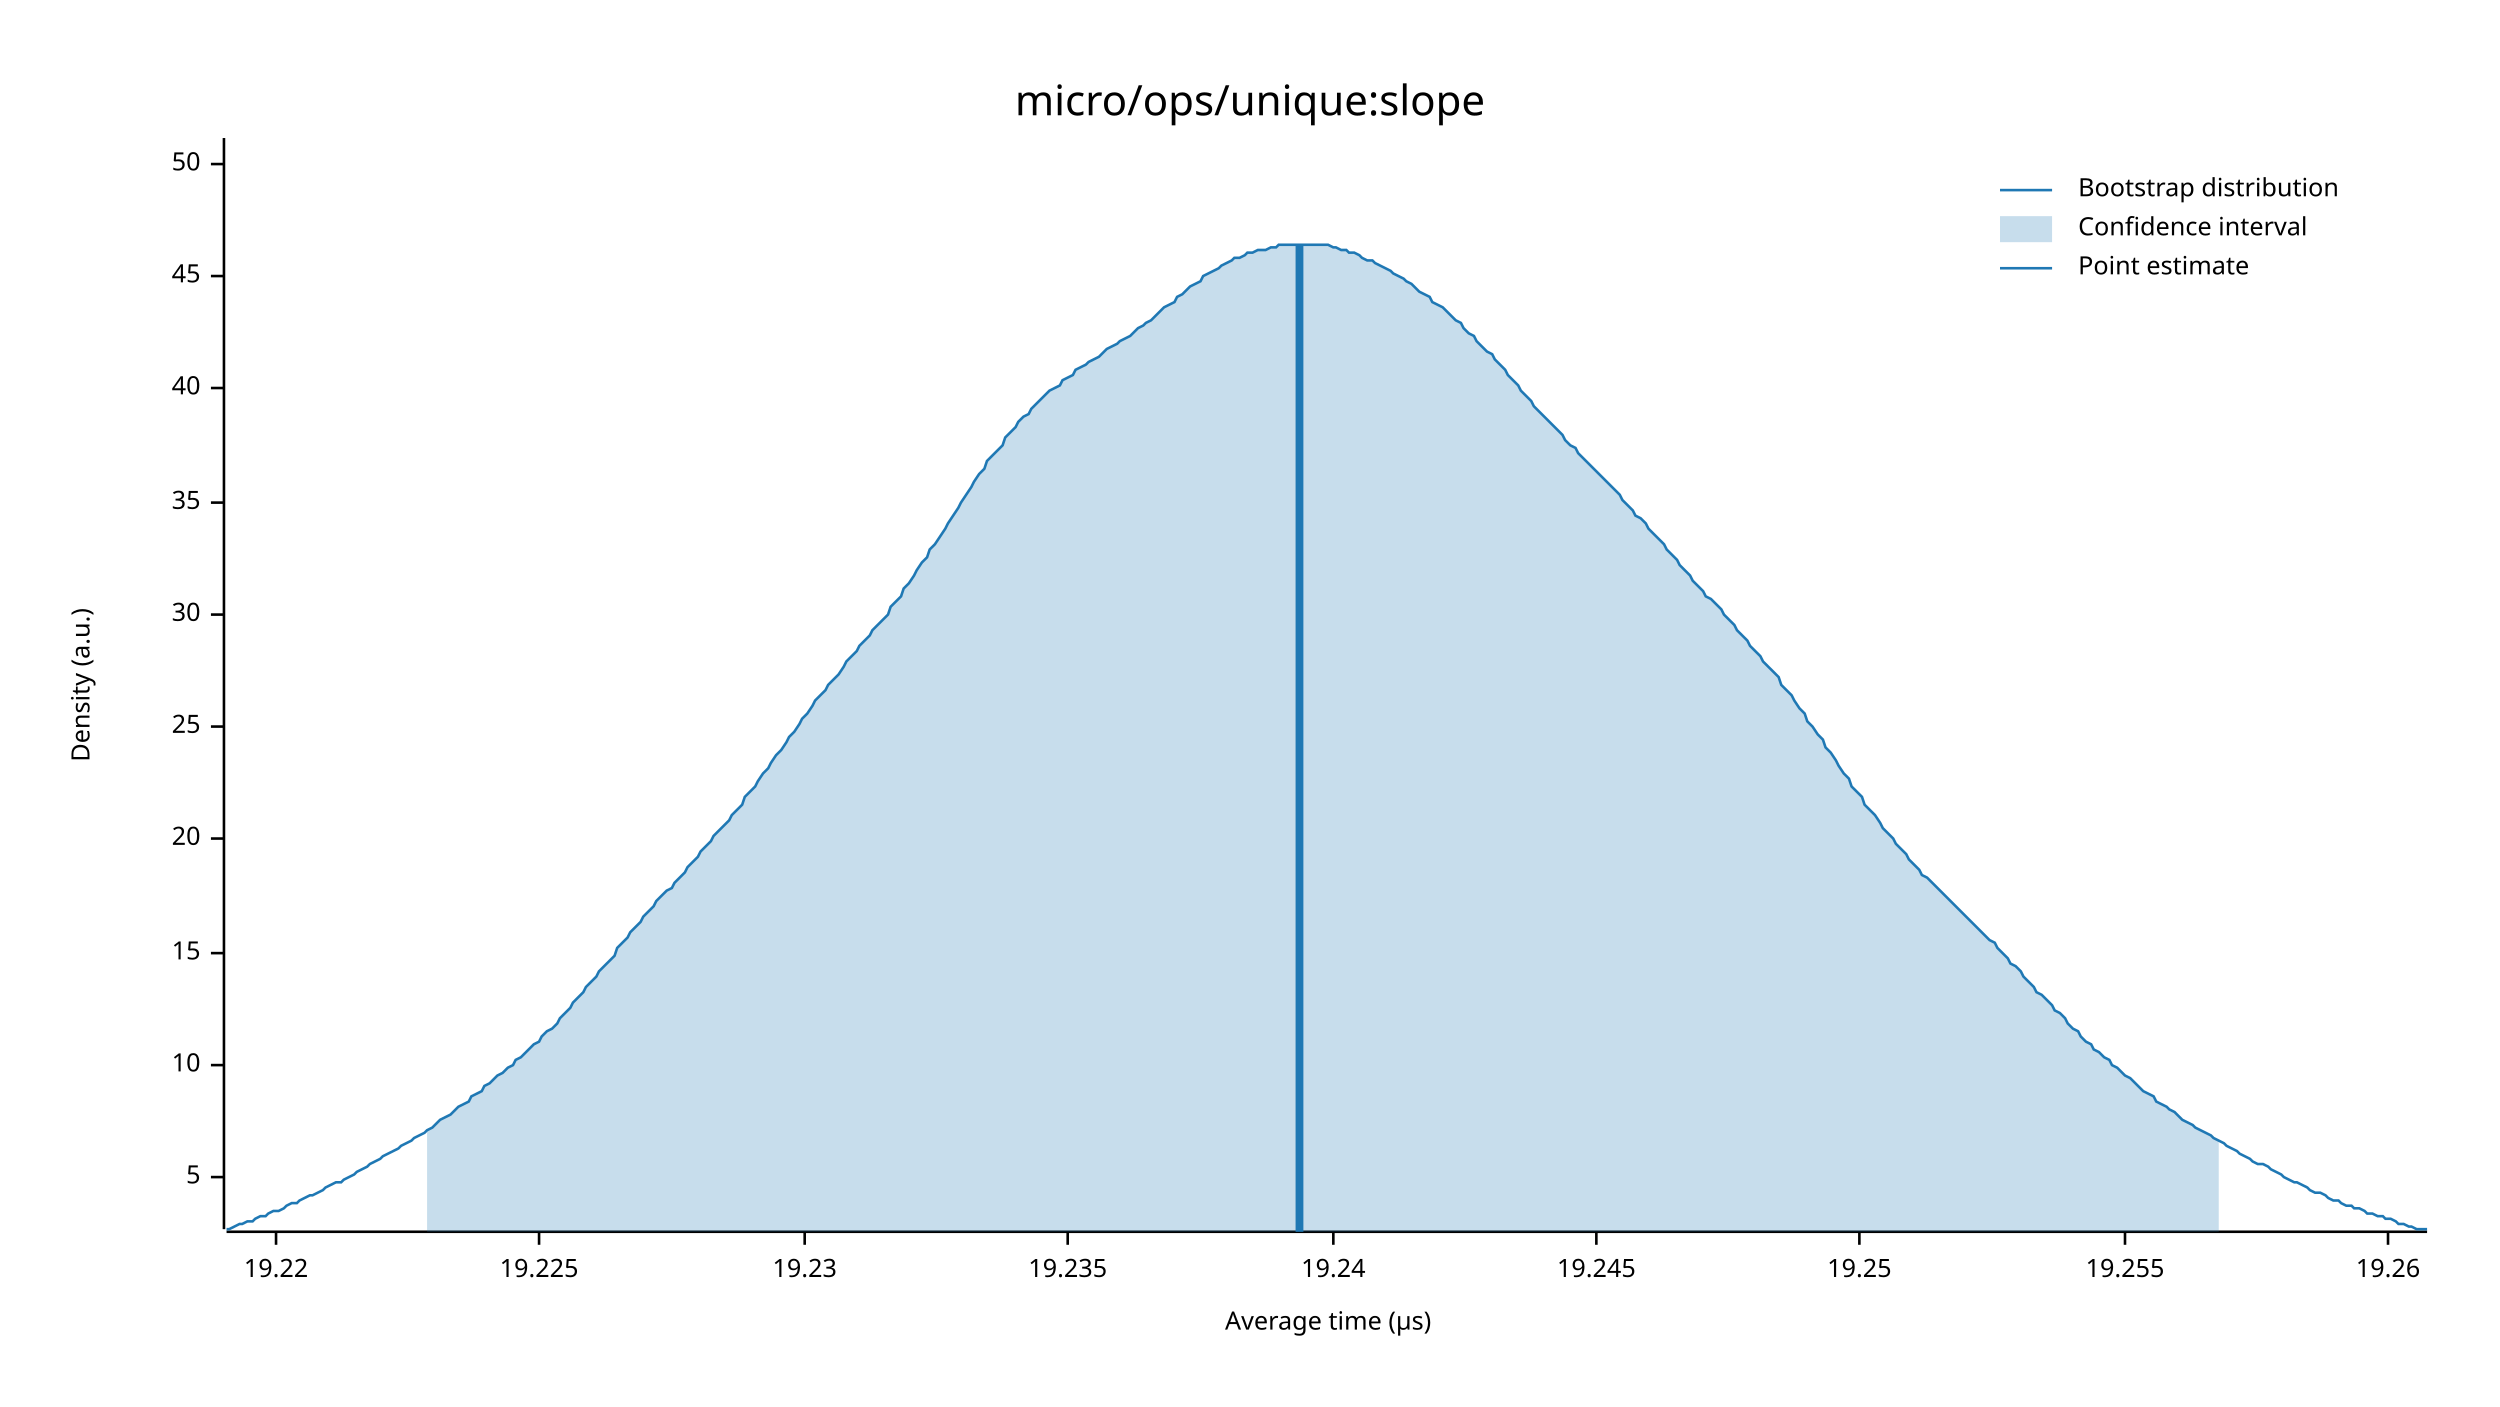
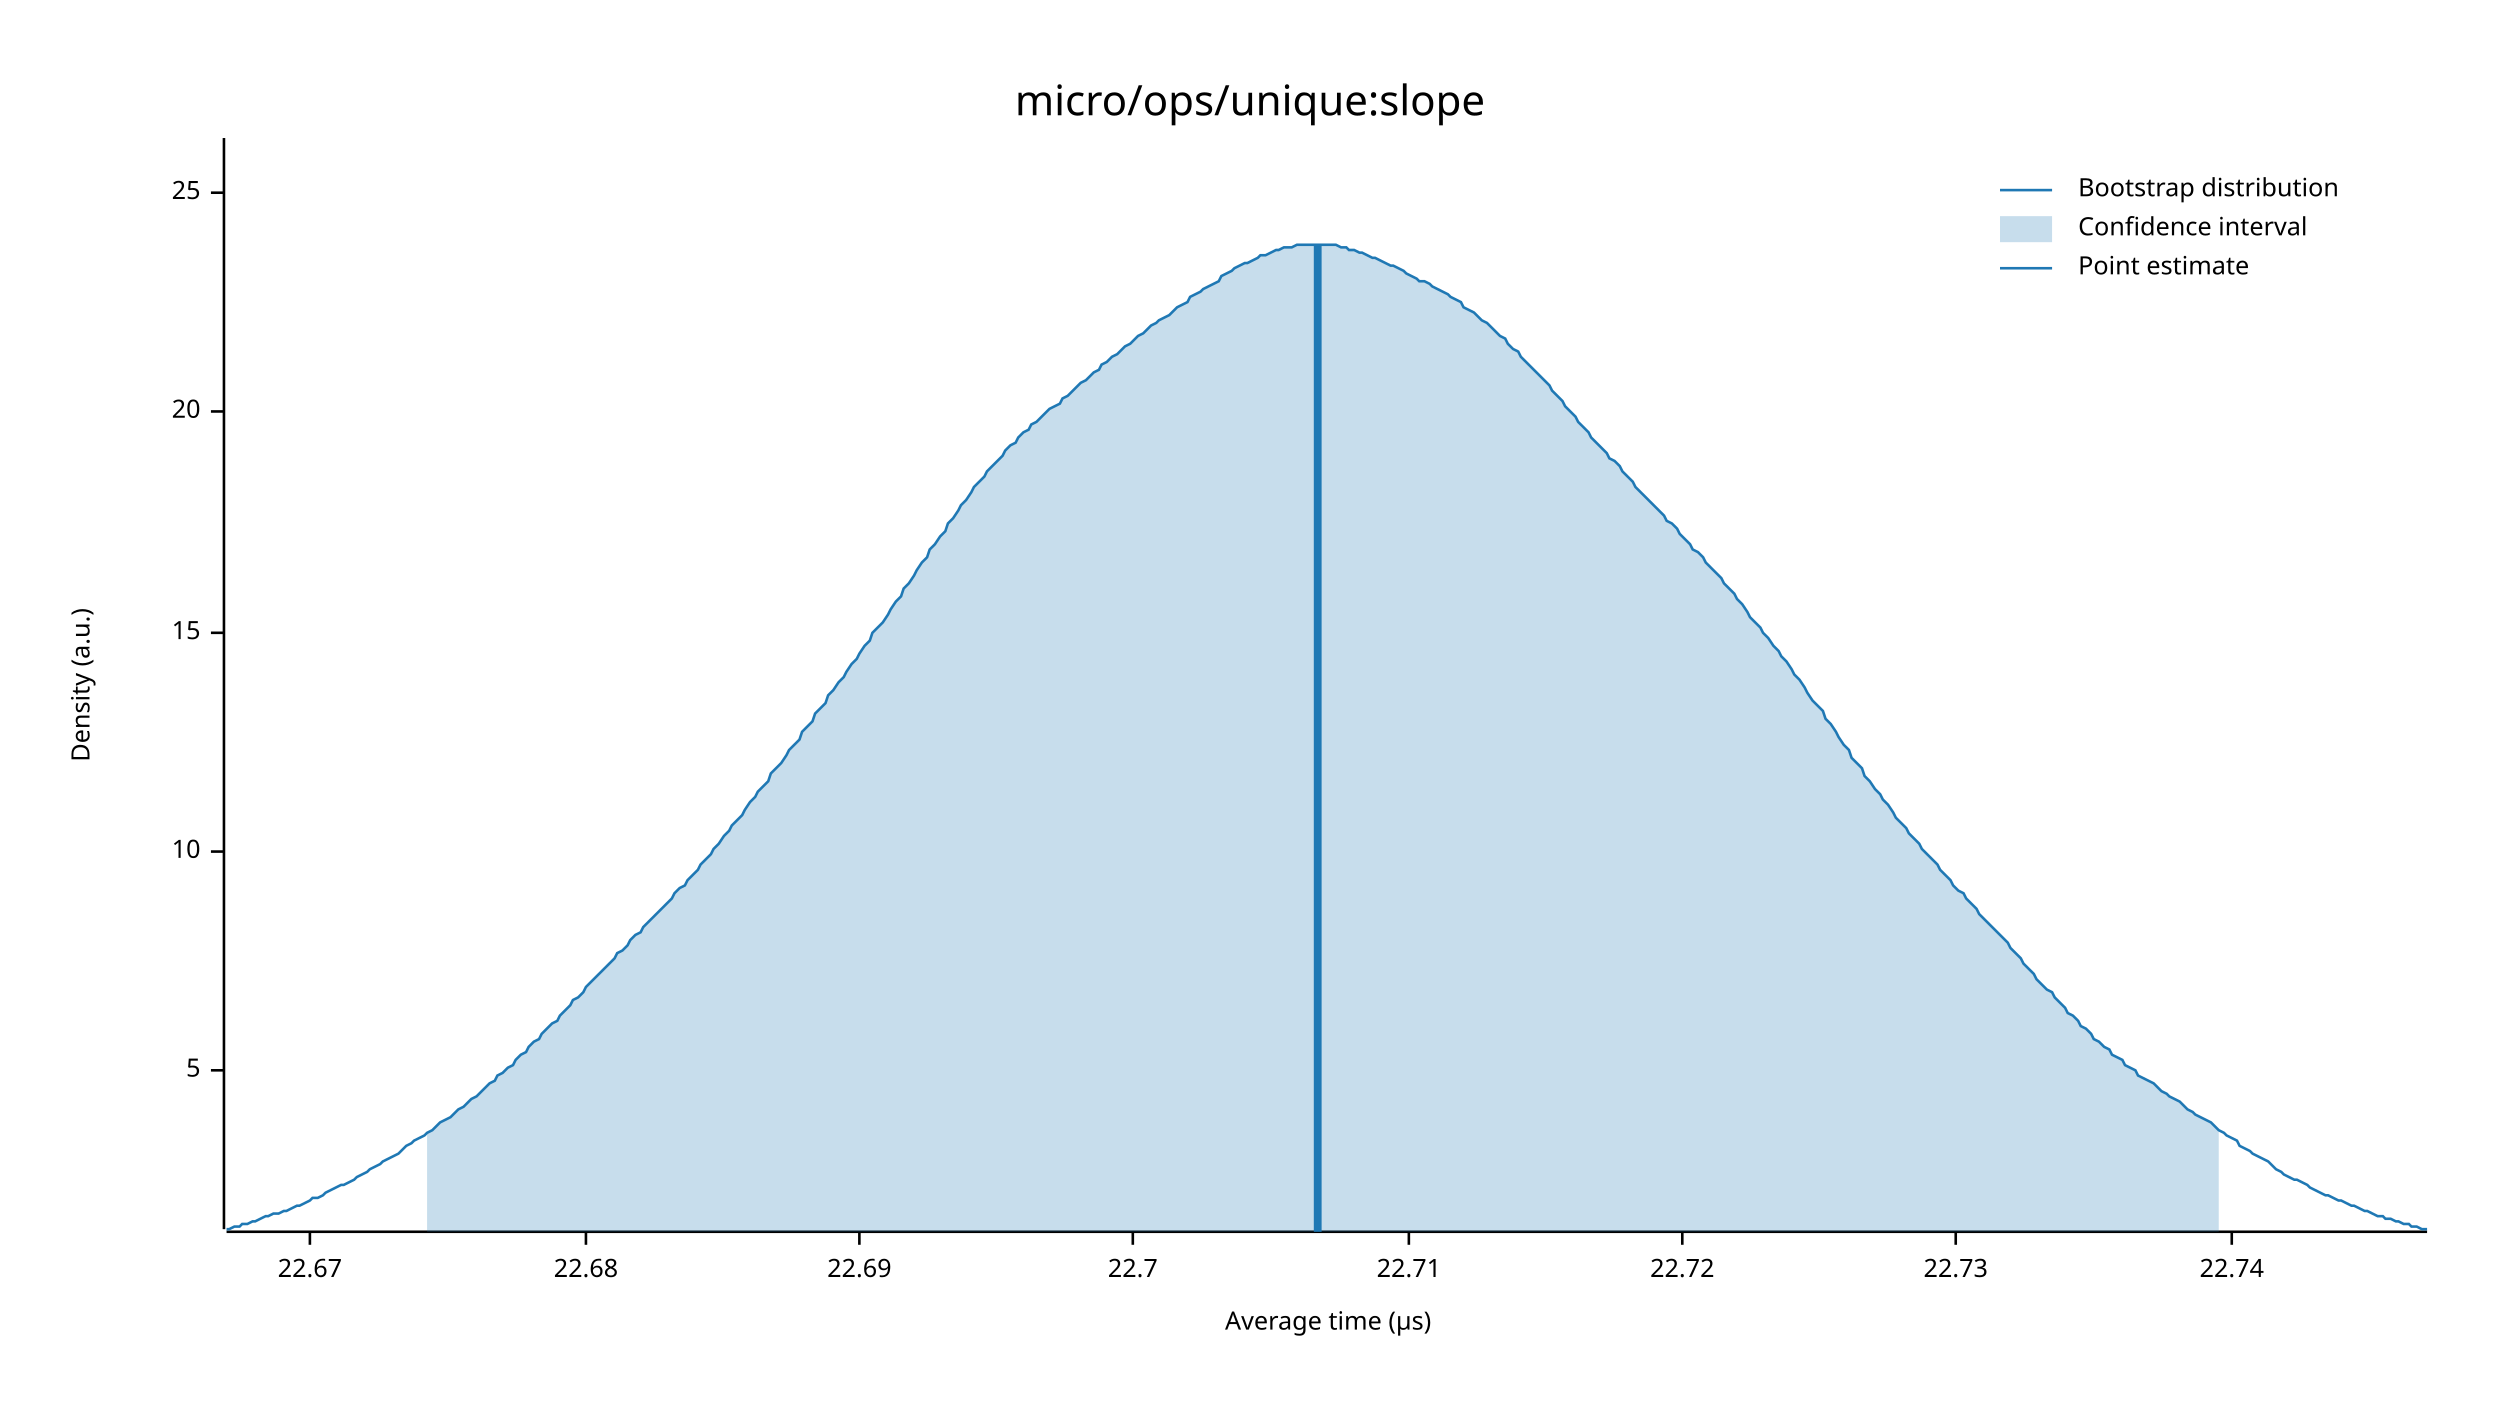
<svg xmlns="http://www.w3.org/2000/svg" width="960" height="540" viewBox="0 0 960 540">
  <text x="480" y="32" dy="0.76em" text-anchor="middle" font-family="sans-serif" font-size="16.129" opacity="1" fill="#000000">
micro/ops/unique:slope
</text>
  <text x="27" y="263" dy="0.76em" text-anchor="middle" font-family="sans-serif" font-size="9.677" opacity="1" fill="#000000" transform="rotate(270, 27, 263)">
Density (a.u.)
</text>
  <text x="510" y="513" dy="-0.5ex" text-anchor="middle" font-family="sans-serif" font-size="9.677" opacity="1" fill="#000000">
Average time (µs)
</text>
  <polyline fill="none" opacity="1" stroke="#000000" stroke-width="1" points="86,53 86,472 " />
-   <text x="77" y="452" dy="0.5ex" text-anchor="end" font-family="sans-serif" font-size="9.677" opacity="1" fill="#000000">
+   <text x="77" y="411" dy="0.5ex" text-anchor="end" font-family="sans-serif" font-size="9.677" opacity="1" fill="#000000">
5
</text>
-   <polyline fill="none" opacity="1" stroke="#000000" stroke-width="1" points="81,452 86,452 " />
-   <text x="77" y="409" dy="0.5ex" text-anchor="end" font-family="sans-serif" font-size="9.677" opacity="1" fill="#000000">
+   <polyline fill="none" opacity="1" stroke="#000000" stroke-width="1" points="81,411 86,411 " />
+   <text x="77" y="327" dy="0.5ex" text-anchor="end" font-family="sans-serif" font-size="9.677" opacity="1" fill="#000000">
10
</text>
-   <polyline fill="none" opacity="1" stroke="#000000" stroke-width="1" points="81,409 86,409 " />
-   <text x="77" y="366" dy="0.5ex" text-anchor="end" font-family="sans-serif" font-size="9.677" opacity="1" fill="#000000">
+   <polyline fill="none" opacity="1" stroke="#000000" stroke-width="1" points="81,327 86,327 " />
+   <text x="77" y="243" dy="0.5ex" text-anchor="end" font-family="sans-serif" font-size="9.677" opacity="1" fill="#000000">
15
</text>
-   <polyline fill="none" opacity="1" stroke="#000000" stroke-width="1" points="81,366 86,366 " />
-   <text x="77" y="322" dy="0.5ex" text-anchor="end" font-family="sans-serif" font-size="9.677" opacity="1" fill="#000000">
+   <polyline fill="none" opacity="1" stroke="#000000" stroke-width="1" points="81,243 86,243 " />
+   <text x="77" y="158" dy="0.5ex" text-anchor="end" font-family="sans-serif" font-size="9.677" opacity="1" fill="#000000">
20
</text>
-   <polyline fill="none" opacity="1" stroke="#000000" stroke-width="1" points="81,322 86,322 " />
-   <text x="77" y="279" dy="0.5ex" text-anchor="end" font-family="sans-serif" font-size="9.677" opacity="1" fill="#000000">
+   <polyline fill="none" opacity="1" stroke="#000000" stroke-width="1" points="81,158 86,158 " />
+   <text x="77" y="74" dy="0.5ex" text-anchor="end" font-family="sans-serif" font-size="9.677" opacity="1" fill="#000000">
25
</text>
-   <polyline fill="none" opacity="1" stroke="#000000" stroke-width="1" points="81,279 86,279 " />
-   <text x="77" y="236" dy="0.5ex" text-anchor="end" font-family="sans-serif" font-size="9.677" opacity="1" fill="#000000">
- 30
+   <polyline fill="none" opacity="1" stroke="#000000" stroke-width="1" points="81,74 86,74 " />
+   <polyline fill="none" opacity="1" stroke="#000000" stroke-width="1" points="87,473 932,473 " />
+   <text x="119" y="483" dy="0.76em" text-anchor="middle" font-family="sans-serif" font-size="9.677" opacity="1" fill="#000000">
+ 22.67
</text>
-   <polyline fill="none" opacity="1" stroke="#000000" stroke-width="1" points="81,236 86,236 " />
-   <text x="77" y="193" dy="0.5ex" text-anchor="end" font-family="sans-serif" font-size="9.677" opacity="1" fill="#000000">
- 35
+   <polyline fill="none" opacity="1" stroke="#000000" stroke-width="1" points="119,473 119,478 " />
+   <text x="225" y="483" dy="0.76em" text-anchor="middle" font-family="sans-serif" font-size="9.677" opacity="1" fill="#000000">
+ 22.68
</text>
-   <polyline fill="none" opacity="1" stroke="#000000" stroke-width="1" points="81,193 86,193 " />
-   <text x="77" y="149" dy="0.5ex" text-anchor="end" font-family="sans-serif" font-size="9.677" opacity="1" fill="#000000">
- 40
+   <polyline fill="none" opacity="1" stroke="#000000" stroke-width="1" points="225,473 225,478 " />
+   <text x="330" y="483" dy="0.76em" text-anchor="middle" font-family="sans-serif" font-size="9.677" opacity="1" fill="#000000">
+ 22.69
</text>
-   <polyline fill="none" opacity="1" stroke="#000000" stroke-width="1" points="81,149 86,149 " />
-   <text x="77" y="106" dy="0.5ex" text-anchor="end" font-family="sans-serif" font-size="9.677" opacity="1" fill="#000000">
- 45
+   <polyline fill="none" opacity="1" stroke="#000000" stroke-width="1" points="330,473 330,478 " />
+   <text x="435" y="483" dy="0.76em" text-anchor="middle" font-family="sans-serif" font-size="9.677" opacity="1" fill="#000000">
+ 22.7
</text>
-   <polyline fill="none" opacity="1" stroke="#000000" stroke-width="1" points="81,106 86,106 " />
-   <text x="77" y="63" dy="0.5ex" text-anchor="end" font-family="sans-serif" font-size="9.677" opacity="1" fill="#000000">
- 50
+   <polyline fill="none" opacity="1" stroke="#000000" stroke-width="1" points="435,473 435,478 " />
+   <text x="541" y="483" dy="0.76em" text-anchor="middle" font-family="sans-serif" font-size="9.677" opacity="1" fill="#000000">
+ 22.71
</text>
-   <polyline fill="none" opacity="1" stroke="#000000" stroke-width="1" points="81,63 86,63 " />
-   <polyline fill="none" opacity="1" stroke="#000000" stroke-width="1" points="87,473 932,473 " />
-   <text x="106" y="483" dy="0.76em" text-anchor="middle" font-family="sans-serif" font-size="9.677" opacity="1" fill="#000000">
- 19.22
+   <polyline fill="none" opacity="1" stroke="#000000" stroke-width="1" points="541,473 541,478 " />
+   <text x="646" y="483" dy="0.76em" text-anchor="middle" font-family="sans-serif" font-size="9.677" opacity="1" fill="#000000">
+ 22.72
</text>
-   <polyline fill="none" opacity="1" stroke="#000000" stroke-width="1" points="106,473 106,478 " />
-   <text x="207" y="483" dy="0.76em" text-anchor="middle" font-family="sans-serif" font-size="9.677" opacity="1" fill="#000000">
- 19.225
+   <polyline fill="none" opacity="1" stroke="#000000" stroke-width="1" points="646,473 646,478 " />
+   <text x="751" y="483" dy="0.76em" text-anchor="middle" font-family="sans-serif" font-size="9.677" opacity="1" fill="#000000">
+ 22.73
</text>
-   <polyline fill="none" opacity="1" stroke="#000000" stroke-width="1" points="207,473 207,478 " />
-   <text x="309" y="483" dy="0.76em" text-anchor="middle" font-family="sans-serif" font-size="9.677" opacity="1" fill="#000000">
- 19.23
+   <polyline fill="none" opacity="1" stroke="#000000" stroke-width="1" points="751,473 751,478 " />
+   <text x="857" y="483" dy="0.76em" text-anchor="middle" font-family="sans-serif" font-size="9.677" opacity="1" fill="#000000">
+ 22.74
</text>
-   <polyline fill="none" opacity="1" stroke="#000000" stroke-width="1" points="309,473 309,478 " />
-   <text x="410" y="483" dy="0.76em" text-anchor="middle" font-family="sans-serif" font-size="9.677" opacity="1" fill="#000000">
- 19.235
- </text>
-   <polyline fill="none" opacity="1" stroke="#000000" stroke-width="1" points="410,473 410,478 " />
-   <text x="512" y="483" dy="0.76em" text-anchor="middle" font-family="sans-serif" font-size="9.677" opacity="1" fill="#000000">
- 19.24
- </text>
-   <polyline fill="none" opacity="1" stroke="#000000" stroke-width="1" points="512,473 512,478 " />
-   <text x="613" y="483" dy="0.76em" text-anchor="middle" font-family="sans-serif" font-size="9.677" opacity="1" fill="#000000">
- 19.245
- </text>
-   <polyline fill="none" opacity="1" stroke="#000000" stroke-width="1" points="613,473 613,478 " />
-   <text x="714" y="483" dy="0.76em" text-anchor="middle" font-family="sans-serif" font-size="9.677" opacity="1" fill="#000000">
- 19.25
- </text>
-   <polyline fill="none" opacity="1" stroke="#000000" stroke-width="1" points="714,473 714,478 " />
-   <text x="816" y="483" dy="0.76em" text-anchor="middle" font-family="sans-serif" font-size="9.677" opacity="1" fill="#000000">
- 19.255
- </text>
-   <polyline fill="none" opacity="1" stroke="#000000" stroke-width="1" points="816,473 816,478 " />
-   <text x="917" y="483" dy="0.76em" text-anchor="middle" font-family="sans-serif" font-size="9.677" opacity="1" fill="#000000">
- 19.26
- </text>
-   <polyline fill="none" opacity="1" stroke="#000000" stroke-width="1" points="917,473 917,478 " />
-   <polyline fill="none" opacity="1" stroke="#1F78B4" stroke-width="1" points="87,472 88,472 90,471 92,470 93,470 95,469 97,469 98,468 100,467 102,467 103,466 105,465 107,465 109,464 110,463 112,462 114,462 115,461 117,460 119,459 120,459 122,458 124,457 125,456 127,455 129,454 131,454 132,453 134,452 136,451 137,450 139,449 141,448 142,447 144,446 146,445 147,444 149,443 151,442 153,441 154,440 156,439 158,438 159,437 161,436 163,435 164,434 166,433 168,431 169,430 171,429 173,428 175,426 176,425 178,424 180,423 181,421 183,420 185,419 186,417 188,416 190,414 191,413 193,412 195,410 197,409 198,407 200,406 202,404 203,403 205,401 207,400 208,398 210,396 212,395 214,393 215,391 217,389 219,387 220,385 222,383 224,381 225,379 227,377 229,375 230,373 232,371 234,369 236,367 237,364 239,362 241,360 242,358 244,356 246,354 247,352 249,350 251,348 252,346 254,344 256,342 258,341 259,339 261,337 263,335 264,333 266,331 268,329 269,327 271,325 273,323 274,321 276,319 278,317 280,315 281,313 283,311 285,309 286,306 288,304 290,302 291,300 293,297 295,295 296,293 298,290 300,288 302,285 303,283 305,281 307,278 308,276 310,274 312,271 313,269 315,267 317,265 318,263 320,261 322,259 324,256 325,254 327,252 329,250 330,248 332,246 334,244 335,242 337,240 339,238 341,236 342,233 344,231 346,229 347,226 349,224 351,221 352,219 354,216 356,214 357,211 359,209 361,206 363,203 364,201 366,198 368,195 369,193 371,190 373,187 374,185 376,182 378,180 379,177 381,175 383,173 385,171 386,168 388,166 390,164 391,162 393,160 395,159 396,157 398,155 400,153 401,152 403,150 405,149 407,148 408,146 410,145 412,144 413,142 415,141 417,140 418,139 420,138 422,137 423,136 425,134 427,133 429,132 430,131 432,130 434,129 435,128 437,126 439,125 440,124 442,123 444,121 445,120 447,118 449,117 451,116 452,114 454,113 456,111 457,110 459,109 461,108 462,106 464,105 466,104 468,103 469,102 471,101 473,100 474,99 476,99 478,98 479,97 481,97 483,96 484,96 486,96 488,95 490,95 491,94 493,94 495,94 496,94 498,94 500,94 501,94 503,94 505,94 506,94 508,94 510,94 512,95 513,95 515,96 517,96 518,97 520,97 522,98 523,99 525,100 527,100 528,101 530,102 532,103 534,104 535,105 537,106 539,107 540,108 542,109 544,111 545,112 547,113 549,114 550,116 552,117 554,118 556,120 557,121 559,123 561,124 562,126 564,128 566,129 567,131 569,133 571,135 573,136 574,138 576,140 578,142 579,144 581,146 583,148 584,150 586,152 588,154 589,156 591,158 593,160 595,162 596,163 598,165 600,167 601,169 603,171 605,172 606,174 608,176 610,178 611,179 613,181 615,183 617,185 618,186 620,188 622,190 623,192 625,194 627,196 628,198 630,199 632,201 633,203 635,205 637,207 639,209 640,211 642,213 644,215 645,217 647,219 649,221 650,223 652,225 654,227 655,229 657,230 659,232 661,234 662,236 664,238 666,240 667,242 669,244 671,246 672,248 674,250 676,252 677,254 679,256 681,258 683,260 684,263 686,265 688,267 689,269 691,272 693,274 694,277 696,279 698,282 700,284 701,287 703,289 705,292 706,294 708,297 710,299 711,302 713,304 715,306 716,309 718,311 720,313 722,316 723,318 725,320 727,322 728,324 730,326 732,328 733,330 735,332 737,334 738,336 740,337 742,339 744,341 745,342 747,344 749,346 750,347 752,349 754,351 755,352 757,354 759,356 760,357 762,359 764,361 766,362 767,364 769,366 771,368 772,370 774,371 776,373 777,375 779,377 781,379 782,381 784,382 786,384 788,386 789,388 791,389 793,391 794,393 796,395 798,396 799,398 801,400 803,401 804,403 806,404 808,406 810,407 811,409 813,410 815,412 816,413 818,414 820,416 821,417 823,419 825,420 827,421 828,423 830,424 832,425 833,426 835,427 837,429 838,430 840,431 842,432 843,433 845,434 847,435 849,436 850,437 852,438 854,439 855,440 857,441 859,442 860,443 862,444 864,445 865,446 867,447 869,447 871,448 872,449 874,450 876,451 877,452 879,453 881,454 882,454 884,455 886,456 887,457 889,458 891,458 893,459 894,460 896,461 898,461 899,462 901,463 903,463 904,464 906,464 908,465 909,466 911,466 913,467 915,467 916,468 918,468 920,469 921,470 923,470 925,471 926,471 928,472 930,472 932,472 " />
-   <polygon opacity="0.25" fill="#1F78B4" points="164,434 166,433 168,431 169,430 171,429 173,428 175,426 176,425 178,424 180,423 181,421 183,420 185,419 186,417 188,416 190,414 191,413 193,412 195,410 197,409 198,407 200,406 202,404 203,403 205,401 207,400 208,398 210,396 212,395 214,393 215,391 217,389 219,387 220,385 222,383 224,381 225,379 227,377 229,375 230,373 232,371 234,369 236,367 237,364 239,362 241,360 242,358 244,356 246,354 247,352 249,350 251,348 252,346 254,344 256,342 258,341 259,339 261,337 263,335 264,333 266,331 268,329 269,327 271,325 273,323 274,321 276,319 278,317 280,315 281,313 283,311 285,309 286,306 288,304 290,302 291,300 293,297 295,295 296,293 298,290 300,288 302,285 303,283 305,281 307,278 308,276 310,274 312,271 313,269 315,267 317,265 318,263 320,261 322,259 324,256 325,254 327,252 329,250 330,248 332,246 334,244 335,242 337,240 339,238 341,236 342,233 344,231 346,229 347,226 349,224 351,221 352,219 354,216 356,214 357,211 359,209 361,206 363,203 364,201 366,198 368,195 369,193 371,190 373,187 374,185 376,182 378,180 379,177 381,175 383,173 385,171 386,168 388,166 390,164 391,162 393,160 395,159 396,157 398,155 400,153 401,152 403,150 405,149 407,148 408,146 410,145 412,144 413,142 415,141 417,140 418,139 420,138 422,137 423,136 425,134 427,133 429,132 430,131 432,130 434,129 435,128 437,126 439,125 440,124 442,123 444,121 445,120 447,118 449,117 451,116 452,114 454,113 456,111 457,110 459,109 461,108 462,106 464,105 466,104 468,103 469,102 471,101 473,100 474,99 476,99 478,98 479,97 481,97 483,96 484,96 486,96 488,95 490,95 491,94 493,94 495,94 496,94 498,94 500,94 501,94 503,94 505,94 506,94 508,94 510,94 512,95 513,95 515,96 517,96 518,97 520,97 522,98 523,99 525,100 527,100 528,101 530,102 532,103 534,104 535,105 537,106 539,107 540,108 542,109 544,111 545,112 547,113 549,114 550,116 552,117 554,118 556,120 557,121 559,123 561,124 562,126 564,128 566,129 567,131 569,133 571,135 573,136 574,138 576,140 578,142 579,144 581,146 583,148 584,150 586,152 588,154 589,156 591,158 593,160 595,162 596,163 598,165 600,167 601,169 603,171 605,172 606,174 608,176 610,178 611,179 613,181 615,183 617,185 618,186 620,188 622,190 623,192 625,194 627,196 628,198 630,199 632,201 633,203 635,205 637,207 639,209 640,211 642,213 644,215 645,217 647,219 649,221 650,223 652,225 654,227 655,229 657,230 659,232 661,234 662,236 664,238 666,240 667,242 669,244 671,246 672,248 674,250 676,252 677,254 679,256 681,258 683,260 684,263 686,265 688,267 689,269 691,272 693,274 694,277 696,279 698,282 700,284 701,287 703,289 705,292 706,294 708,297 710,299 711,302 713,304 715,306 716,309 718,311 720,313 722,316 723,318 725,320 727,322 728,324 730,326 732,328 733,330 735,332 737,334 738,336 740,337 742,339 744,341 745,342 747,344 749,346 750,347 752,349 754,351 755,352 757,354 759,356 760,357 762,359 764,361 766,362 767,364 769,366 771,368 772,370 774,371 776,373 777,375 779,377 781,379 782,381 784,382 786,384 788,386 789,388 791,389 793,391 794,393 796,395 798,396 799,398 801,400 803,401 804,403 806,404 808,406 810,407 811,409 813,410 815,412 816,413 818,414 820,416 821,417 823,419 825,420 827,421 828,423 830,424 832,425 833,426 835,427 837,429 838,430 840,431 842,432 843,433 845,434 847,435 849,436 850,437 852,438 852,473 164,473 " />
-   <polyline fill="none" opacity="1" stroke="#1F78B4" stroke-width="3" points="499,473 499,94 " />
+   <polyline fill="none" opacity="1" stroke="#000000" stroke-width="1" points="857,473 857,478 " />
+   <polyline fill="none" opacity="1" stroke="#1F78B4" stroke-width="1" points="87,472 88,472 90,471 92,471 93,470 95,470 97,469 98,469 100,468 102,467 103,467 105,466 107,466 109,465 110,465 112,464 114,463 115,463 117,462 119,461 120,460 122,460 124,459 125,458 127,457 129,456 131,455 132,455 134,454 136,453 137,452 139,451 141,450 142,449 144,448 146,447 147,446 149,445 151,444 153,443 154,442 156,440 158,439 159,438 161,437 163,436 164,435 166,434 168,432 169,431 171,430 173,429 175,427 176,426 178,425 180,423 181,422 183,421 185,419 186,418 188,416 190,415 191,413 193,412 195,410 197,409 198,407 200,405 202,404 203,402 205,400 207,399 208,397 210,395 212,393 214,392 215,390 217,388 219,386 220,384 222,383 224,381 225,379 227,377 229,375 230,374 232,372 234,370 236,368 237,366 239,365 241,363 242,361 244,359 246,358 247,356 249,354 251,352 252,351 254,349 256,347 258,345 259,343 261,341 263,340 264,338 266,336 268,334 269,332 271,330 273,328 274,326 276,324 278,321 280,319 281,317 283,315 285,313 286,311 288,308 290,306 291,304 293,302 295,300 296,297 298,295 300,293 302,290 303,288 305,286 307,284 308,281 310,279 312,277 313,274 315,272 317,270 318,267 320,265 322,262 324,260 325,258 327,255 329,253 330,251 332,248 334,246 335,243 337,241 339,239 341,236 342,234 344,231 346,229 347,226 349,224 351,221 352,219 354,216 356,214 357,211 359,209 361,206 363,204 364,201 366,199 368,196 369,194 371,192 373,189 374,187 376,185 378,183 379,181 381,179 383,177 385,175 386,173 388,171 390,170 391,168 393,166 395,165 396,163 398,162 400,160 401,159 403,157 405,156 407,155 408,153 410,152 412,150 413,149 415,147 417,146 418,145 420,143 422,142 423,140 425,139 427,137 429,136 430,135 432,133 434,132 435,131 437,129 439,128 440,127 442,125 444,124 445,123 447,122 449,121 451,119 452,118 454,117 456,116 457,114 459,113 461,112 462,111 464,110 466,109 468,108 469,106 471,105 473,104 474,103 476,102 478,101 479,101 481,100 483,99 484,98 486,98 488,97 490,96 491,96 493,95 495,95 496,95 498,94 500,94 501,94 503,94 505,94 506,94 508,94 510,94 512,94 513,94 515,95 517,95 518,96 520,96 522,97 523,97 525,98 527,99 528,99 530,100 532,101 534,102 535,102 537,103 539,104 540,105 542,106 544,107 545,108 547,108 549,109 550,110 552,111 554,112 556,113 557,114 559,115 561,116 562,118 564,119 566,120 567,121 569,123 571,124 573,126 574,127 576,129 578,130 579,132 581,134 583,135 584,137 586,139 588,141 589,142 591,144 593,146 595,148 596,150 598,152 600,154 601,156 603,158 605,160 606,162 608,164 610,166 611,168 613,170 615,172 617,174 618,176 620,177 622,179 623,181 625,183 627,185 628,187 630,189 632,191 633,192 635,194 637,196 639,198 640,200 642,201 644,203 645,205 647,207 649,209 650,211 652,212 654,214 655,216 657,218 659,220 661,222 662,224 664,226 666,228 667,230 669,232 671,235 672,237 674,239 676,241 677,243 679,245 681,248 683,250 684,252 686,254 688,257 689,259 691,261 693,264 694,266 696,269 698,271 700,273 701,276 703,278 705,281 706,283 708,286 710,288 711,291 713,293 715,295 716,298 718,300 720,303 722,305 723,307 725,309 727,312 728,314 730,316 732,318 733,320 735,322 737,324 738,326 740,328 742,330 744,332 745,334 747,336 749,338 750,340 752,342 754,343 755,345 757,347 759,349 760,351 762,353 764,355 766,357 767,358 769,360 771,362 772,364 774,366 776,368 777,370 779,372 781,374 782,376 784,378 786,380 788,381 789,383 791,385 793,387 794,389 796,390 798,392 799,394 801,395 803,397 804,399 806,400 808,402 810,403 811,405 813,406 815,407 816,409 818,410 820,411 821,413 823,414 825,415 827,416 828,417 830,419 832,420 833,421 835,422 837,423 838,424 840,426 842,427 843,428 845,429 847,430 849,431 850,432 852,434 854,435 855,436 857,437 859,438 860,440 862,441 864,442 865,443 867,444 869,445 871,446 872,447 874,449 876,450 877,451 879,452 881,453 882,453 884,454 886,455 887,456 889,457 891,458 893,459 894,459 896,460 898,461 899,461 901,462 903,463 904,463 906,464 908,465 909,465 911,466 913,467 915,467 916,468 918,468 920,469 921,469 923,470 925,470 926,471 928,471 930,472 932,472 " />
+   <polygon opacity="0.25" fill="#1F78B4" points="164,435 166,434 168,432 169,431 171,430 173,429 175,427 176,426 178,425 180,423 181,422 183,421 185,419 186,418 188,416 190,415 191,413 193,412 195,410 197,409 198,407 200,405 202,404 203,402 205,400 207,399 208,397 210,395 212,393 214,392 215,390 217,388 219,386 220,384 222,383 224,381 225,379 227,377 229,375 230,374 232,372 234,370 236,368 237,366 239,365 241,363 242,361 244,359 246,358 247,356 249,354 251,352 252,351 254,349 256,347 258,345 259,343 261,341 263,340 264,338 266,336 268,334 269,332 271,330 273,328 274,326 276,324 278,321 280,319 281,317 283,315 285,313 286,311 288,308 290,306 291,304 293,302 295,300 296,297 298,295 300,293 302,290 303,288 305,286 307,284 308,281 310,279 312,277 313,274 315,272 317,270 318,267 320,265 322,262 324,260 325,258 327,255 329,253 330,251 332,248 334,246 335,243 337,241 339,239 341,236 342,234 344,231 346,229 347,226 349,224 351,221 352,219 354,216 356,214 357,211 359,209 361,206 363,204 364,201 366,199 368,196 369,194 371,192 373,189 374,187 376,185 378,183 379,181 381,179 383,177 385,175 386,173 388,171 390,170 391,168 393,166 395,165 396,163 398,162 400,160 401,159 403,157 405,156 407,155 408,153 410,152 412,150 413,149 415,147 417,146 418,145 420,143 422,142 423,140 425,139 427,137 429,136 430,135 432,133 434,132 435,131 437,129 439,128 440,127 442,125 444,124 445,123 447,122 449,121 451,119 452,118 454,117 456,116 457,114 459,113 461,112 462,111 464,110 466,109 468,108 469,106 471,105 473,104 474,103 476,102 478,101 479,101 481,100 483,99 484,98 486,98 488,97 490,96 491,96 493,95 495,95 496,95 498,94 500,94 501,94 503,94 505,94 506,94 508,94 510,94 512,94 513,94 515,95 517,95 518,96 520,96 522,97 523,97 525,98 527,99 528,99 530,100 532,101 534,102 535,102 537,103 539,104 540,105 542,106 544,107 545,108 547,108 549,109 550,110 552,111 554,112 556,113 557,114 559,115 561,116 562,118 564,119 566,120 567,121 569,123 571,124 573,126 574,127 576,129 578,130 579,132 581,134 583,135 584,137 586,139 588,141 589,142 591,144 593,146 595,148 596,150 598,152 600,154 601,156 603,158 605,160 606,162 608,164 610,166 611,168 613,170 615,172 617,174 618,176 620,177 622,179 623,181 625,183 627,185 628,187 630,189 632,191 633,192 635,194 637,196 639,198 640,200 642,201 644,203 645,205 647,207 649,209 650,211 652,212 654,214 655,216 657,218 659,220 661,222 662,224 664,226 666,228 667,230 669,232 671,235 672,237 674,239 676,241 677,243 679,245 681,248 683,250 684,252 686,254 688,257 689,259 691,261 693,264 694,266 696,269 698,271 700,273 701,276 703,278 705,281 706,283 708,286 710,288 711,291 713,293 715,295 716,298 718,300 720,303 722,305 723,307 725,309 727,312 728,314 730,316 732,318 733,320 735,322 737,324 738,326 740,328 742,330 744,332 745,334 747,336 749,338 750,340 752,342 754,343 755,345 757,347 759,349 760,351 762,353 764,355 766,357 767,358 769,360 771,362 772,364 774,366 776,368 777,370 779,372 781,374 782,376 784,378 786,380 788,381 789,383 791,385 793,387 794,389 796,390 798,392 799,394 801,395 803,397 804,399 806,400 808,402 810,403 811,405 813,406 815,407 816,409 818,410 820,411 821,413 823,414 825,415 827,416 828,417 830,419 832,420 833,421 835,422 837,423 838,424 840,426 842,427 843,428 845,429 847,430 849,431 850,432 852,434 852,473 164,473 " />
+   <polyline fill="none" opacity="1" stroke="#1F78B4" stroke-width="3" points="506,473 506,94 " />
  <text x="798" y="68" dy="0.76em" text-anchor="start" font-family="sans-serif" font-size="9.677" opacity="1" fill="#000000">
Bootstrap distribution
</text>
  <text x="798" y="83" dy="0.76em" text-anchor="start" font-family="sans-serif" font-size="9.677" opacity="1" fill="#000000">
Confidence interval
</text>
  <text x="798" y="98" dy="0.76em" text-anchor="start" font-family="sans-serif" font-size="9.677" opacity="1" fill="#000000">
Point estimate
</text>
  <polyline fill="none" opacity="1" stroke="#1F78B4" stroke-width="1" points="768,73 788,73 " />
  <rect x="768" y="83" width="20" height="10" opacity="0.25" fill="#1F78B4" stroke="none" />
  <polyline fill="none" opacity="1" stroke="#1F78B4" stroke-width="1" points="768,103 788,103 " />
</svg>
